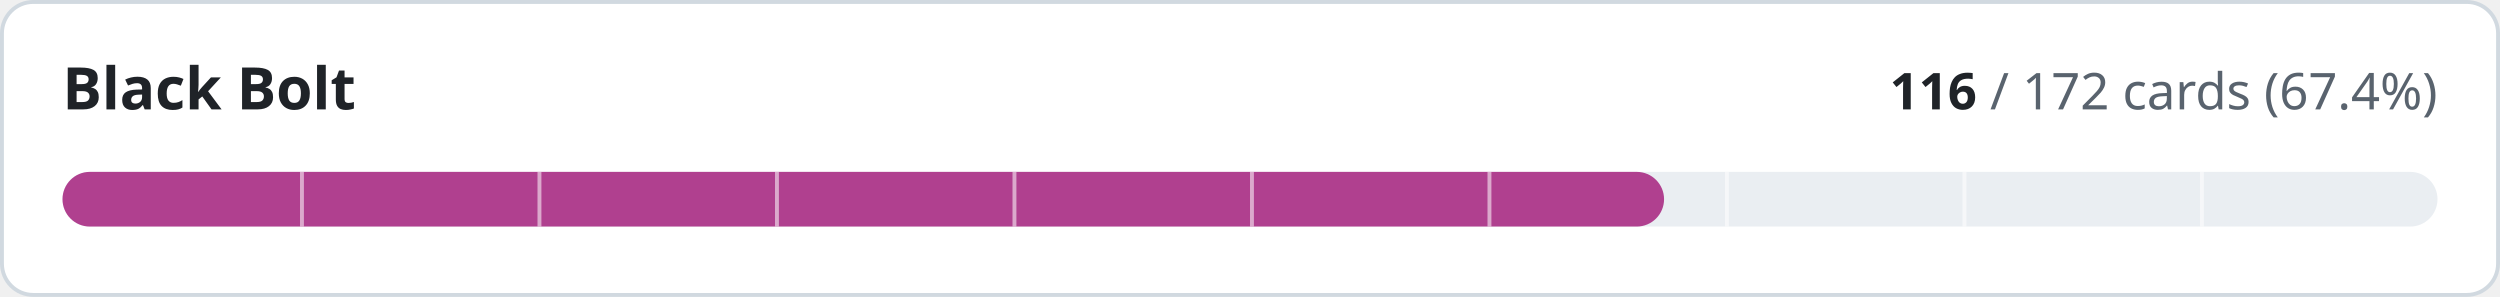
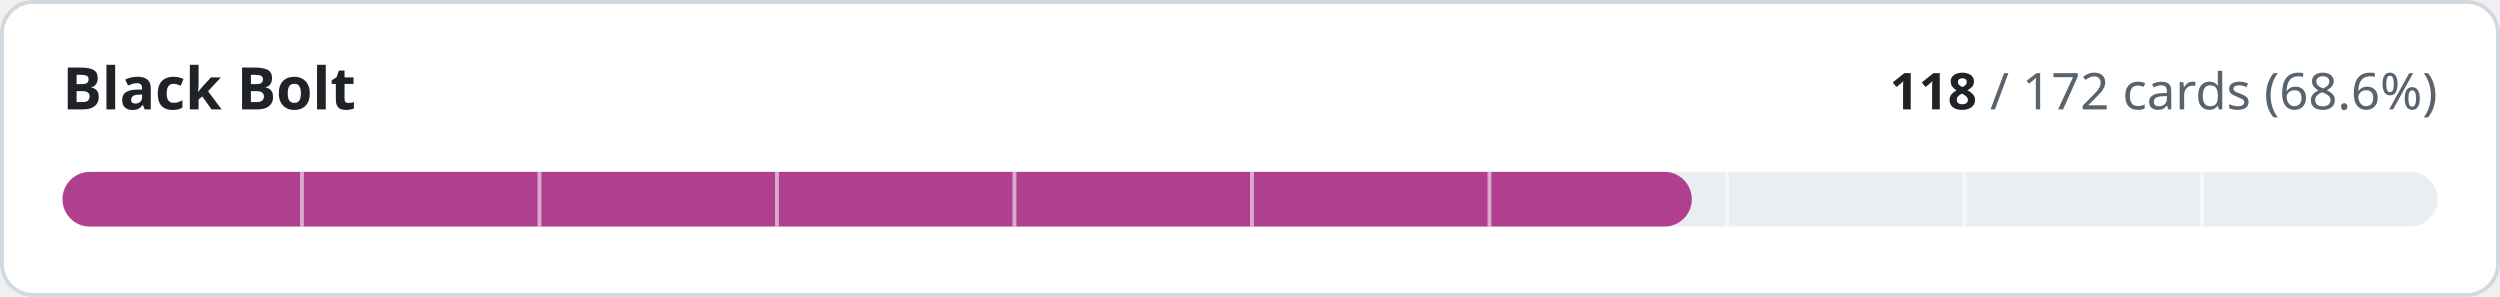
- <svg xmlns="http://www.w3.org/2000/svg" width="640" height="76" viewBox="0 0 640 76" role="img" aria-label="Black Bolt: 116 of 172 cards implemented">
+ <svg xmlns="http://www.w3.org/2000/svg" width="640" height="76" viewBox="0 0 640 76" role="img" aria-label="Black Bolt: 118 of 172 cards implemented">
  <style>
.t{fill:#1f2328}.m{fill:#59636e}.trk{fill:#eaeef2}.bd{stroke:#d1d9e0}.bg{fill:#ffffff}
@media (prefers-color-scheme:dark){.t{fill:#f0f6fc}.m{fill:#9198a1}.trk{fill:#262c36}.bd{stroke:#3d444d}.bg{fill:#0d1117}}
text{font-family:-apple-system,BlinkMacSystemFont,'Segoe UI','Noto Sans',Helvetica,Arial,sans-serif;font-variant-numeric:tabular-nums}
</style>
  <rect class="bg bd" x="0.5" y="0.5" width="639" height="75" rx="8" stroke-width="1" />
  <text class="t" x="16" y="28" font-size="15" font-weight="600">Black Bolt</text>
  <text class="m" x="624" y="28" font-size="13" text-anchor="end">
-     <tspan class="t" font-weight="600">116</tspan> / 172 cards (67.4%)</text>
+     <tspan class="t" font-weight="600">118</tspan> / 172 cards (68.6%)</text>
  <rect class="trk" x="16" y="44" width="608" height="14" rx="7" />
-   <rect x="16" y="44" width="410.0" height="14" rx="7" fill="#b0408f" />
+   <rect x="16" y="44" width="417.1" height="14" rx="7" fill="#b0408f" />
  <rect x="76.8" y="44" width="1" height="14" class="bg" opacity="0.55" />
  <rect x="137.6" y="44" width="1" height="14" class="bg" opacity="0.55" />
  <rect x="198.4" y="44" width="1" height="14" class="bg" opacity="0.55" />
  <rect x="259.2" y="44" width="1" height="14" class="bg" opacity="0.55" />
  <rect x="320.0" y="44" width="1" height="14" class="bg" opacity="0.55" />
  <rect x="380.8" y="44" width="1" height="14" class="bg" opacity="0.55" />
  <rect x="441.6" y="44" width="1" height="14" class="bg" opacity="0.55" />
  <rect x="502.4" y="44" width="1" height="14" class="bg" opacity="0.55" />
  <rect x="563.2" y="44" width="1" height="14" class="bg" opacity="0.55" />
</svg>
